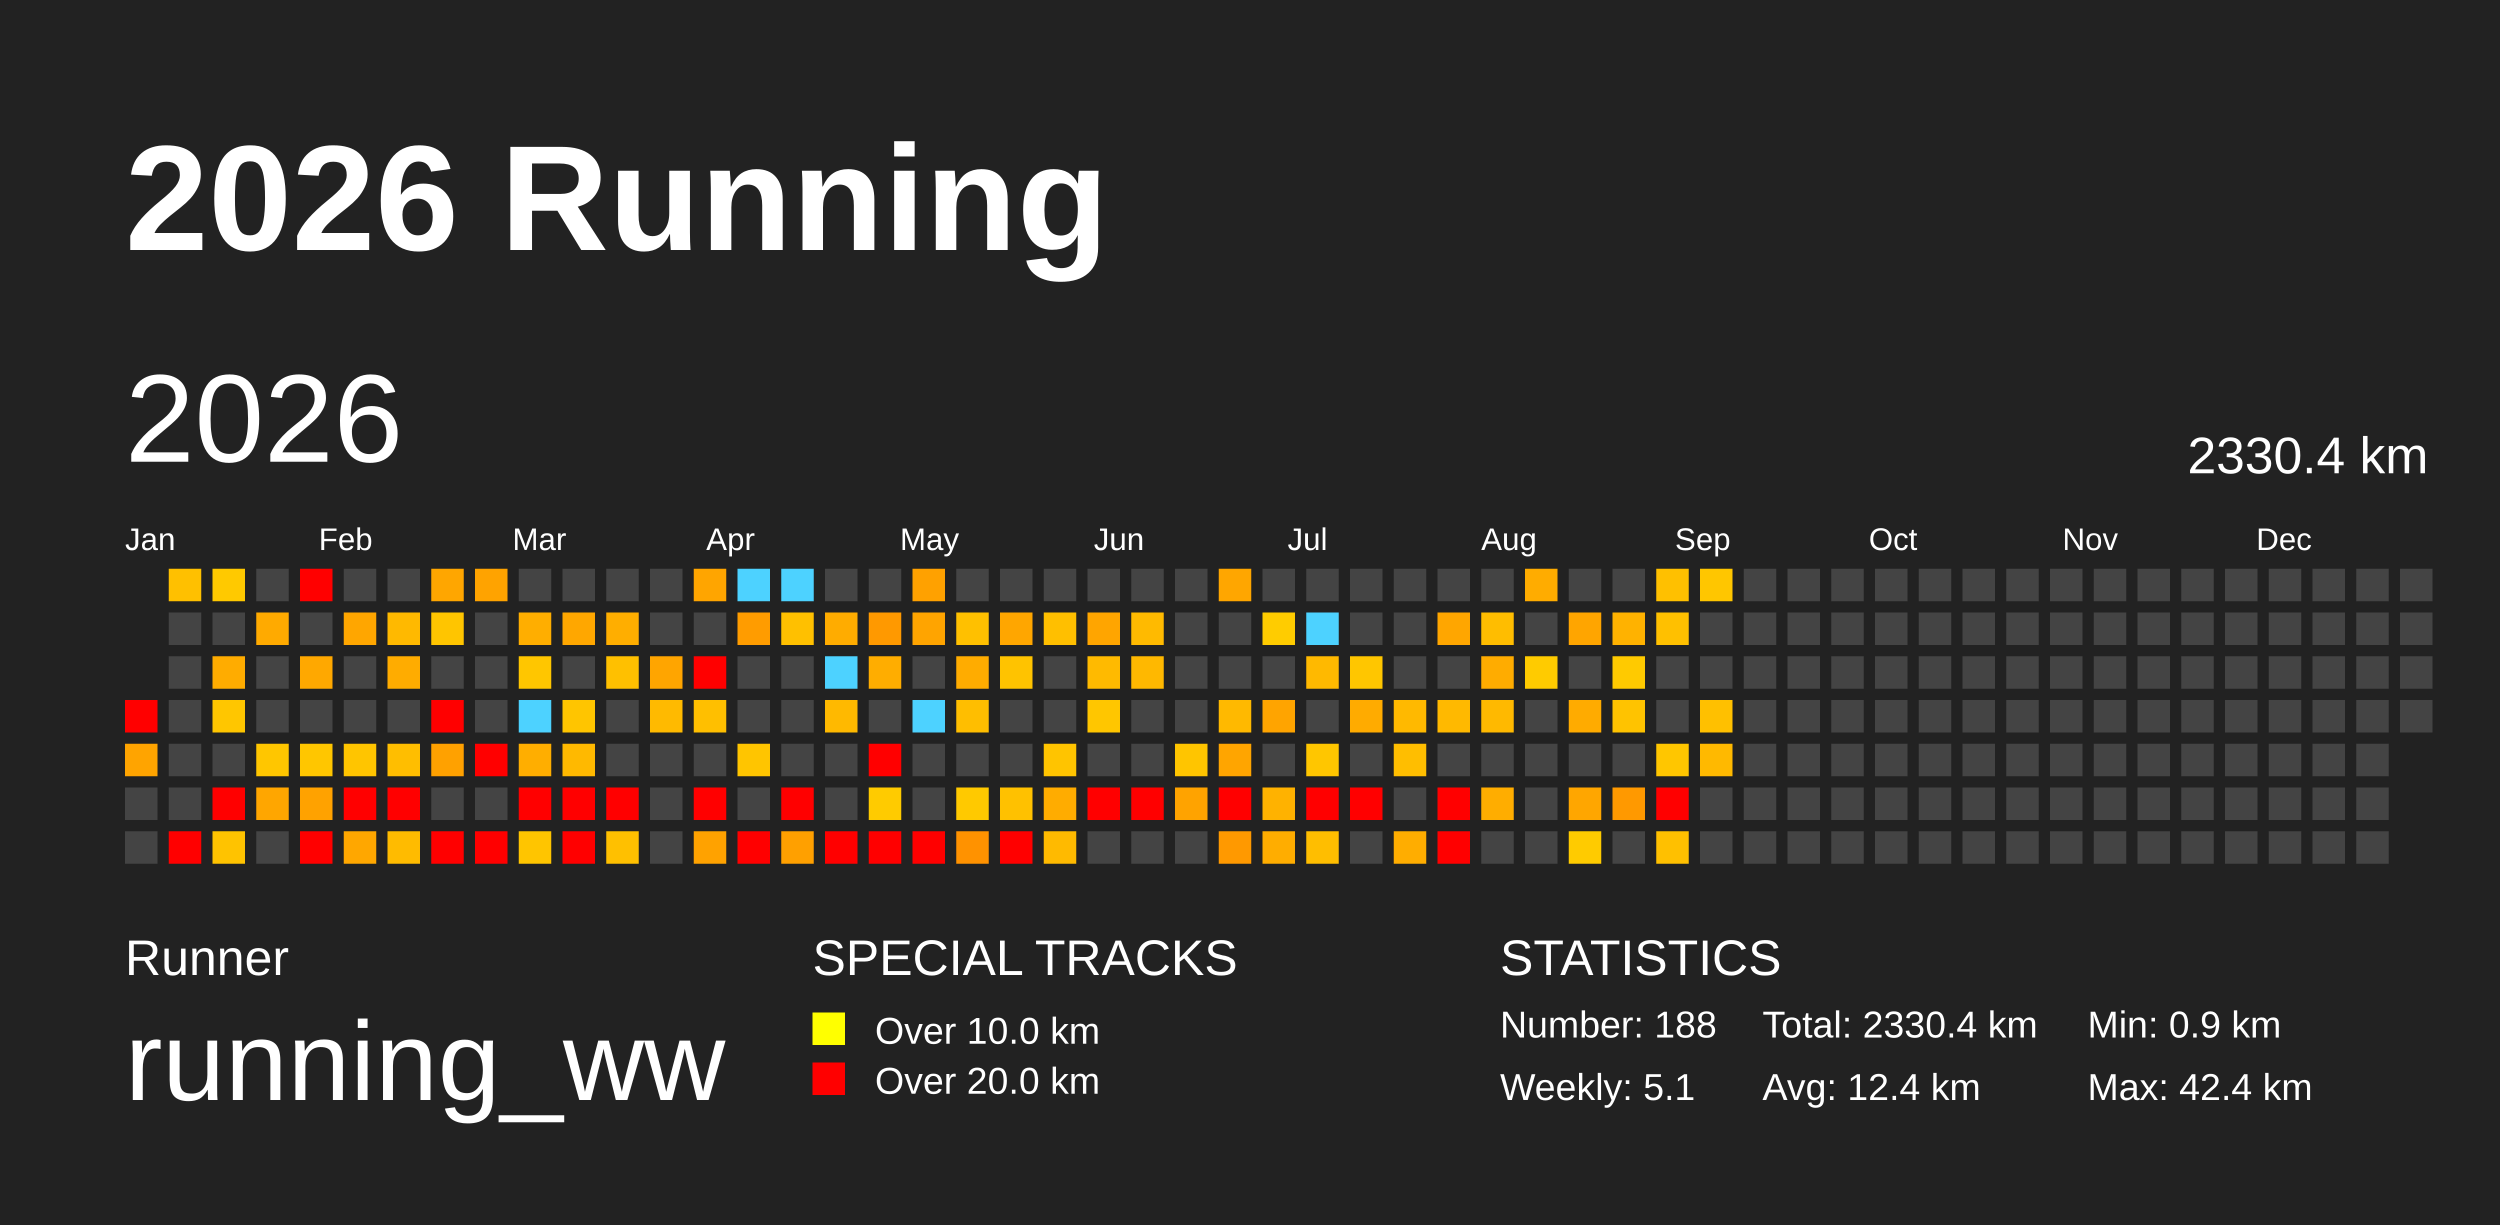
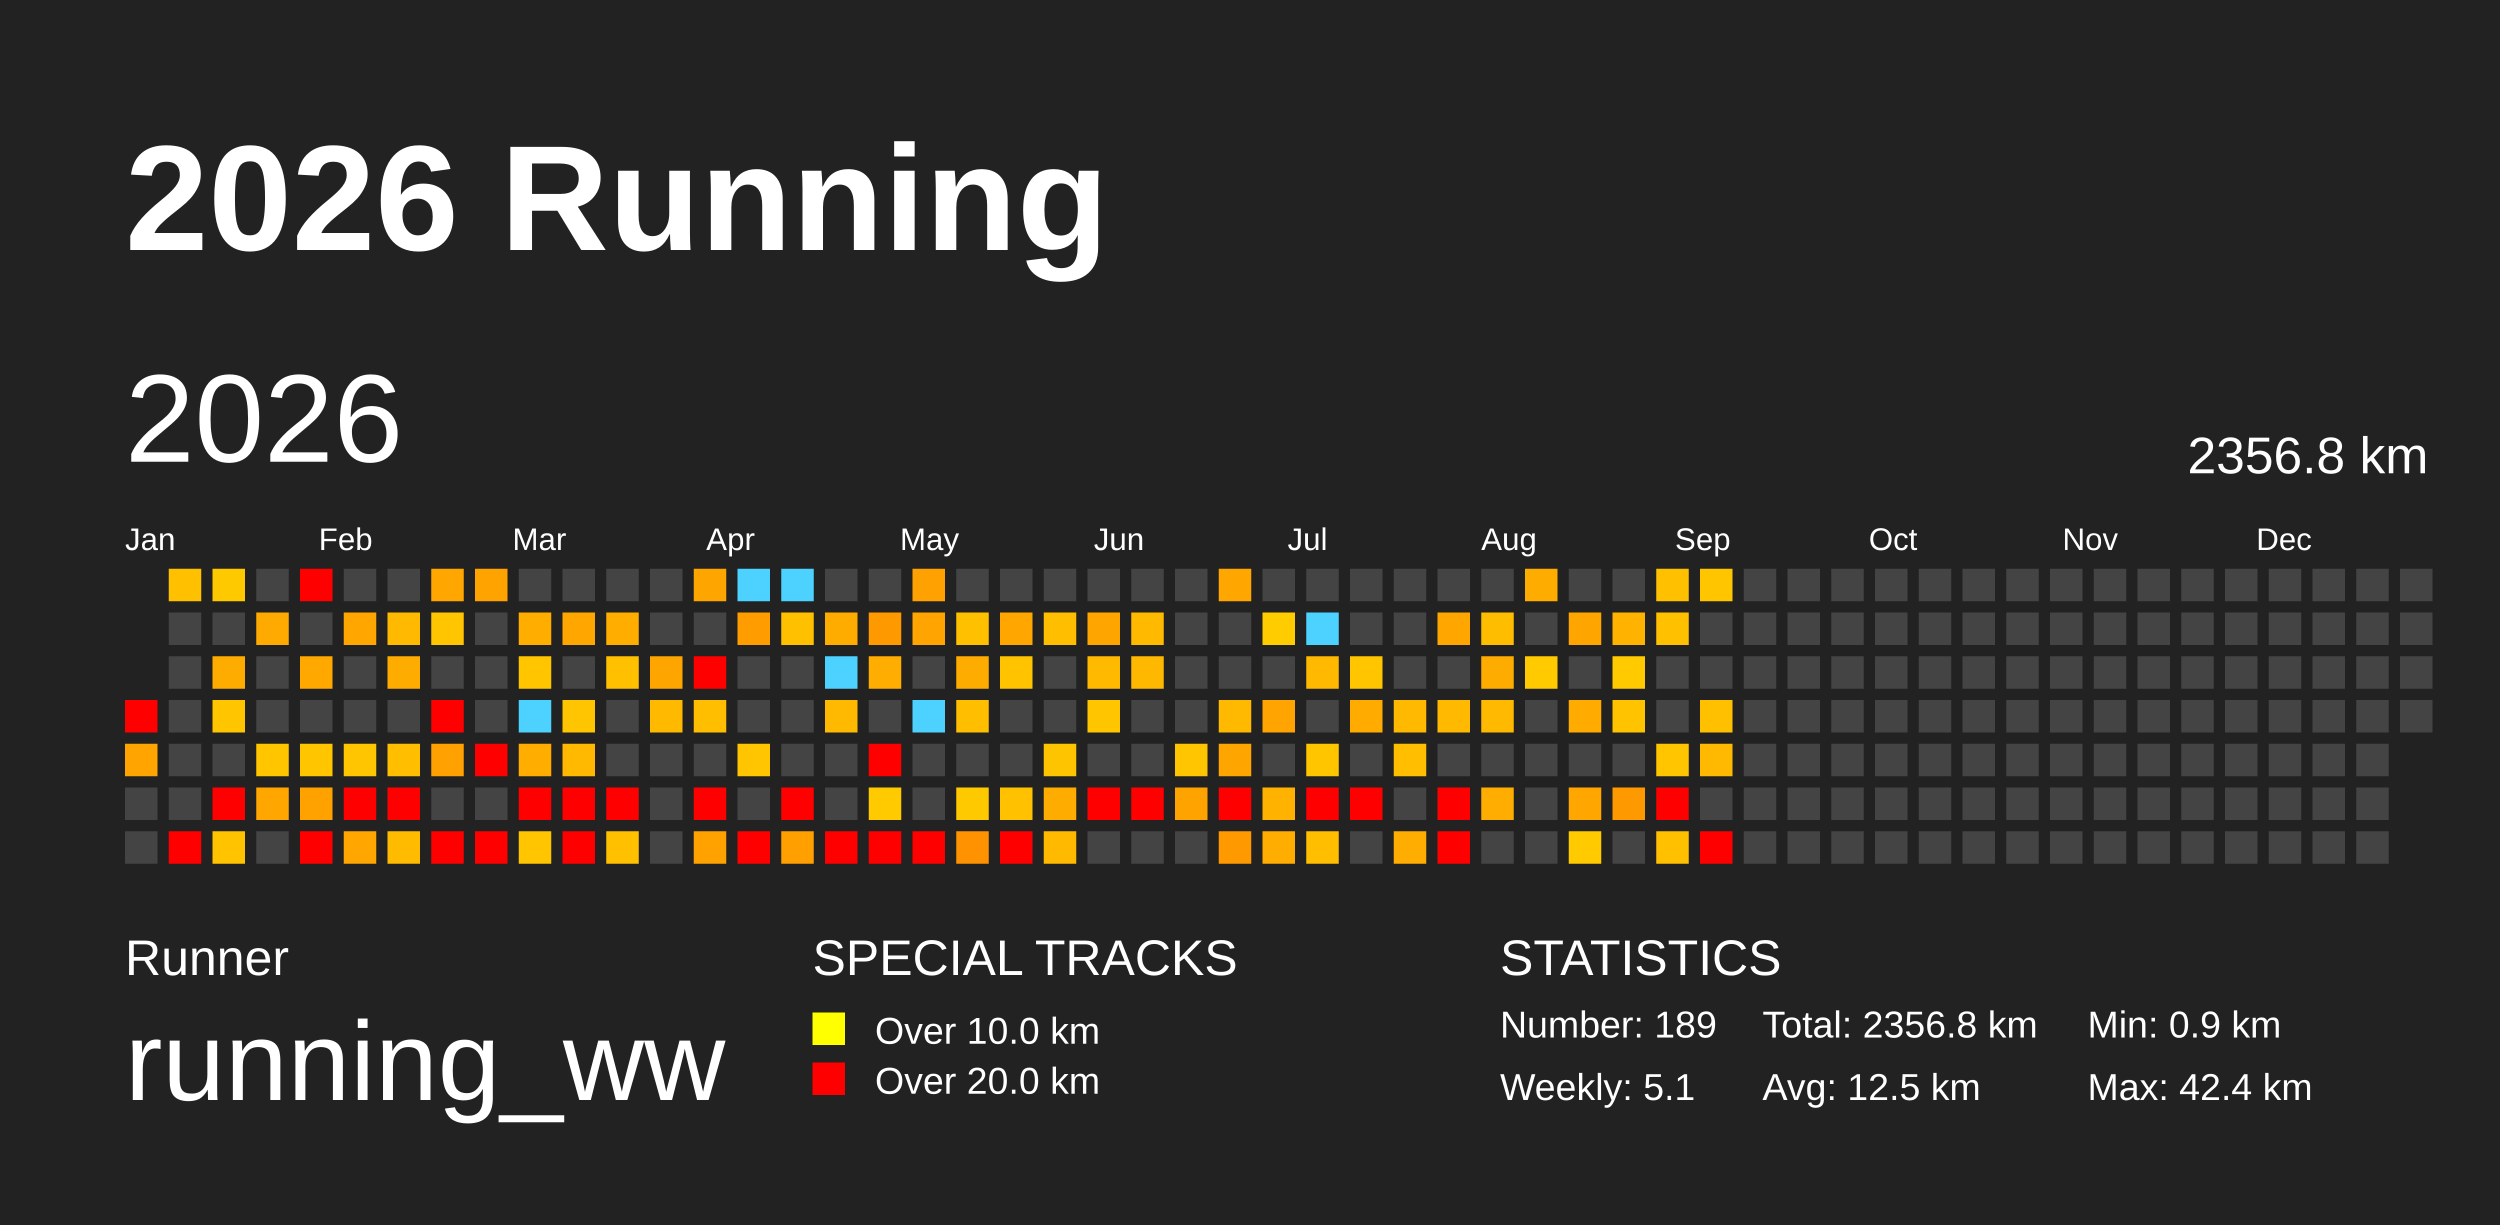
<svg xmlns="http://www.w3.org/2000/svg" baseProfile="full" height="98mm" version="1.1" viewBox="0,0,200,98" width="200mm">
  <defs />
  <rect fill="#222222" height="98" width="200" x="0" y="0" />
  <text fill="#FFFFFF" style="font-size:12px; font-family:Arial; font-weight:bold;" x="10" y="20">2026 Running</text>
  <text fill="#FFFFFF" style="font-size:4px; font-family:Arial" x="10" y="78">Runner</text>
  <text fill="#FFFFFF" style="font-size:9px; font-family:Arial" x="10" y="88">running_ww</text>
  <text fill="#FFFFFF" style="font-size:4px; font-family:Arial" x="65" y="78">SPECIAL TRACKS</text>
  <rect fill="yellow" height="2.6" width="2.6" x="65" y="81" />
  <text fill="#FFFFFF" style="font-size:3px; font-family:Arial" x="70" y="83.5">Over 10.0 km</text>
  <rect fill="red" height="2.6" width="2.6" x="65" y="85" />
  <text fill="#FFFFFF" style="font-size:3px; font-family:Arial" x="70" y="87.5">Over 20.0 km</text>
  <text fill="#FFFFFF" style="font-size:4px; font-family:Arial" x="120" y="78">STATISTICS</text>
-   <text fill="#FFFFFF" style="font-size:3px; font-family:Arial" x="120" y="83">Number: 188</text>
+   <text fill="#FFFFFF" style="font-size:3px; font-family:Arial" x="120" y="83">Number: 189</text>
  <text fill="#FFFFFF" style="font-size:3px; font-family:Arial" x="120" y="88">Weekly: 5.1</text>
-   <text fill="#FFFFFF" style="font-size:3px; font-family:Arial" x="141" y="83">Total: 2330.4 km</text>
-   <text fill="#FFFFFF" style="font-size:3px; font-family:Arial" x="141" y="88">Avg: 12.4 km</text>
+   <text fill="#FFFFFF" style="font-size:3px; font-family:Arial" x="141" y="83">Total: 2356.8 km</text>
+   <text fill="#FFFFFF" style="font-size:3px; font-family:Arial" x="141" y="88">Avg: 12.5 km</text>
  <text fill="#FFFFFF" style="font-size:3px; font-family:Arial" x="167" y="83">Min: 0.9 km</text>
  <text fill="#FFFFFF" style="font-size:3px; font-family:Arial" x="167" y="88">Max: 42.4 km</text>
  <text dominant-baseline="hanging" fill="#FFFFFF" style="font-size:10.0px; font-family:Arial;" x="10" y="30">2026</text>
-   <text dominant-baseline="hanging" fill="#FFFFFF" style="font-size:4.125px; font-family:Arial;" x="175" y="35">2330.4 km</text>
+   <text dominant-baseline="hanging" fill="#FFFFFF" style="font-size:4.125px; font-family:Arial;" x="175" y="35">2356.8 km</text>
  <text fill="#FFFFFF" style="font-size:2.5px; font-family:Arial" x="10.0" y="44">Jan</text>
  <text fill="#FFFFFF" style="font-size:2.5px; font-family:Arial" x="25.5" y="44">Feb</text>
  <text fill="#FFFFFF" style="font-size:2.5px; font-family:Arial" x="41.0" y="44">Mar</text>
  <text fill="#FFFFFF" style="font-size:2.5px; font-family:Arial" x="56.5" y="44">Apr</text>
  <text fill="#FFFFFF" style="font-size:2.5px; font-family:Arial" x="72.0" y="44">May</text>
  <text fill="#FFFFFF" style="font-size:2.5px; font-family:Arial" x="87.5" y="44">Jun</text>
  <text fill="#FFFFFF" style="font-size:2.5px; font-family:Arial" x="103.0" y="44">Jul</text>
  <text fill="#FFFFFF" style="font-size:2.5px; font-family:Arial" x="118.5" y="44">Aug</text>
  <text fill="#FFFFFF" style="font-size:2.5px; font-family:Arial" x="134.0" y="44">Sep</text>
  <text fill="#FFFFFF" style="font-size:2.5px; font-family:Arial" x="149.5" y="44">Oct</text>
  <text fill="#FFFFFF" style="font-size:2.5px; font-family:Arial" x="165.0" y="44">Nov</text>
  <text fill="#FFFFFF" style="font-size:2.5px; font-family:Arial" x="180.5" y="44">Dec</text>
  <rect fill="red" height="2.6" width="2.6" x="10.0" y="56.0" />
  <rect fill="#ffa400" height="2.6" width="2.6" x="10.0" y="59.5" />
  <rect fill="#444444" height="2.6" width="2.6" x="10.0" y="63.0" />
  <rect fill="#444444" height="2.6" width="2.6" x="10.0" y="66.5" />
  <rect fill="#ffc000" height="2.6" width="2.6" x="13.5" y="45.5" />
  <rect fill="#444444" height="2.6" width="2.6" x="13.5" y="49.0" />
  <rect fill="#444444" height="2.6" width="2.6" x="13.5" y="52.5" />
  <rect fill="#444444" height="2.6" width="2.6" x="13.5" y="56.0" />
  <rect fill="#444444" height="2.6" width="2.6" x="13.5" y="59.5" />
  <rect fill="#444444" height="2.6" width="2.6" x="13.5" y="63.0" />
  <rect fill="red" height="2.6" width="2.6" x="13.5" y="66.5" />
  <rect fill="#ffc900" height="2.6" width="2.6" x="17.0" y="45.5" />
  <rect fill="#444444" height="2.6" width="2.6" x="17.0" y="49.0" />
  <rect fill="#ffac00" height="2.6" width="2.6" x="17.0" y="52.5" />
  <rect fill="#ffc600" height="2.6" width="2.6" x="17.0" y="56.0" />
  <rect fill="#444444" height="2.6" width="2.6" x="17.0" y="59.5" />
  <rect fill="red" height="2.6" width="2.6" x="17.0" y="63.0" />
  <rect fill="#ffc300" height="2.6" width="2.6" x="17.0" y="66.5" />
  <rect fill="#444444" height="2.6" width="2.6" x="20.5" y="45.5" />
  <rect fill="#ffaa00" height="2.6" width="2.6" x="20.5" y="49.0" />
  <rect fill="#444444" height="2.6" width="2.6" x="20.5" y="52.5" />
  <rect fill="#444444" height="2.6" width="2.6" x="20.5" y="56.0" />
  <rect fill="#ffc600" height="2.6" width="2.6" x="20.5" y="59.5" />
  <rect fill="#ffa600" height="2.6" width="2.6" x="20.5" y="63.0" />
  <rect fill="#444444" height="2.6" width="2.6" x="20.5" y="66.5" />
  <rect fill="red" height="2.6" width="2.6" x="24.0" y="45.5" />
  <rect fill="#444444" height="2.6" width="2.6" x="24.0" y="49.0" />
  <rect fill="#ffa800" height="2.6" width="2.6" x="24.0" y="52.5" />
  <rect fill="#444444" height="2.6" width="2.6" x="24.0" y="56.0" />
  <rect fill="#ffc600" height="2.6" width="2.6" x="24.0" y="59.5" />
  <rect fill="#ffa200" height="2.6" width="2.6" x="24.0" y="63.0" />
  <rect fill="red" height="2.6" width="2.6" x="24.0" y="66.5" />
  <rect fill="#444444" height="2.6" width="2.6" x="27.5" y="45.5" />
  <rect fill="#ffa600" height="2.6" width="2.6" x="27.5" y="49.0" />
  <rect fill="#444444" height="2.6" width="2.6" x="27.5" y="52.5" />
  <rect fill="#444444" height="2.6" width="2.6" x="27.5" y="56.0" />
  <rect fill="#ffc500" height="2.6" width="2.6" x="27.5" y="59.5" />
  <rect fill="red" height="2.6" width="2.6" x="27.5" y="63.0" />
  <rect fill="#ffa700" height="2.6" width="2.6" x="27.5" y="66.5" />
  <rect fill="#444444" height="2.6" width="2.6" x="31.0" y="45.5" />
  <rect fill="#ffb900" height="2.6" width="2.6" x="31.0" y="49.0" />
  <rect fill="#ffac00" height="2.6" width="2.6" x="31.0" y="52.5" />
  <rect fill="#444444" height="2.6" width="2.6" x="31.0" y="56.0" />
  <rect fill="#ffbe00" height="2.6" width="2.6" x="31.0" y="59.5" />
  <rect fill="red" height="2.6" width="2.6" x="31.0" y="63.0" />
  <rect fill="#ffbb00" height="2.6" width="2.6" x="31.0" y="66.5" />
  <rect fill="#ffa600" height="2.6" width="2.6" x="34.5" y="45.5" />
  <rect fill="#ffc500" height="2.6" width="2.6" x="34.5" y="49.0" />
  <rect fill="#444444" height="2.6" width="2.6" x="34.5" y="52.5" />
  <rect fill="red" height="2.6" width="2.6" x="34.5" y="56.0" />
  <rect fill="#ffa100" height="2.6" width="2.6" x="34.5" y="59.5" />
  <rect fill="#444444" height="2.6" width="2.6" x="34.5" y="63.0" />
  <rect fill="red" height="2.6" width="2.6" x="34.5" y="66.5" />
  <rect fill="#ffa300" height="2.6" width="2.6" x="38.0" y="45.5" />
  <rect fill="#444444" height="2.6" width="2.6" x="38.0" y="49.0" />
  <rect fill="#444444" height="2.6" width="2.6" x="38.0" y="52.5" />
  <rect fill="#444444" height="2.6" width="2.6" x="38.0" y="56.0" />
  <rect fill="red" height="2.6" width="2.6" x="38.0" y="59.5" />
  <rect fill="#444444" height="2.6" width="2.6" x="38.0" y="63.0" />
  <rect fill="red" height="2.6" width="2.6" x="38.0" y="66.5" />
  <rect fill="#444444" height="2.6" width="2.6" x="41.5" y="45.5" />
  <rect fill="#ffae00" height="2.6" width="2.6" x="41.5" y="49.0" />
  <rect fill="#ffc600" height="2.6" width="2.6" x="41.5" y="52.5" />
  <rect fill="#4dd2ff" height="2.6" width="2.6" x="41.5" y="56.0" />
  <rect fill="#ffae00" height="2.6" width="2.6" x="41.5" y="59.5" />
  <rect fill="red" height="2.6" width="2.6" x="41.5" y="63.0" />
  <rect fill="#ffc500" height="2.6" width="2.6" x="41.5" y="66.5" />
  <rect fill="#444444" height="2.6" width="2.6" x="45.0" y="45.5" />
  <rect fill="#ffa700" height="2.6" width="2.6" x="45.0" y="49.0" />
  <rect fill="#444444" height="2.6" width="2.6" x="45.0" y="52.5" />
  <rect fill="#ffc500" height="2.6" width="2.6" x="45.0" y="56.0" />
  <rect fill="#ffb900" height="2.6" width="2.6" x="45.0" y="59.5" />
  <rect fill="red" height="2.6" width="2.6" x="45.0" y="63.0" />
  <rect fill="red" height="2.6" width="2.6" x="45.0" y="66.5" />
  <rect fill="#444444" height="2.6" width="2.6" x="48.5" y="45.5" />
  <rect fill="#ffae00" height="2.6" width="2.6" x="48.5" y="49.0" />
  <rect fill="#ffc000" height="2.6" width="2.6" x="48.5" y="52.5" />
  <rect fill="#444444" height="2.6" width="2.6" x="48.5" y="56.0" />
  <rect fill="#444444" height="2.6" width="2.6" x="48.5" y="59.5" />
  <rect fill="red" height="2.6" width="2.6" x="48.5" y="63.0" />
  <rect fill="#ffc000" height="2.6" width="2.6" x="48.5" y="66.5" />
  <rect fill="#444444" height="2.6" width="2.6" x="52.0" y="45.5" />
  <rect fill="#444444" height="2.6" width="2.6" x="52.0" y="49.0" />
  <rect fill="#ffa500" height="2.6" width="2.6" x="52.0" y="52.5" />
  <rect fill="#ffba00" height="2.6" width="2.6" x="52.0" y="56.0" />
  <rect fill="#444444" height="2.6" width="2.6" x="52.0" y="59.5" />
  <rect fill="#444444" height="2.6" width="2.6" x="52.0" y="63.0" />
  <rect fill="#444444" height="2.6" width="2.6" x="52.0" y="66.5" />
  <rect fill="#ffa500" height="2.6" width="2.6" x="55.5" y="45.5" />
  <rect fill="#444444" height="2.6" width="2.6" x="55.5" y="49.0" />
  <rect fill="red" height="2.6" width="2.6" x="55.5" y="52.5" />
  <rect fill="#ffbf00" height="2.6" width="2.6" x="55.5" y="56.0" />
  <rect fill="#444444" height="2.6" width="2.6" x="55.5" y="59.5" />
  <rect fill="red" height="2.6" width="2.6" x="55.5" y="63.0" />
  <rect fill="#ffa200" height="2.6" width="2.6" x="55.5" y="66.5" />
  <rect fill="#4dd2ff" height="2.6" width="2.6" x="59.0" y="45.5" />
  <rect fill="#ff9c00" height="2.6" width="2.6" x="59.0" y="49.0" />
  <rect fill="#444444" height="2.6" width="2.6" x="59.0" y="52.5" />
  <rect fill="#444444" height="2.6" width="2.6" x="59.0" y="56.0" />
  <rect fill="#ffc500" height="2.6" width="2.6" x="59.0" y="59.5" />
  <rect fill="#444444" height="2.6" width="2.6" x="59.0" y="63.0" />
  <rect fill="red" height="2.6" width="2.6" x="59.0" y="66.5" />
  <rect fill="#4dd2ff" height="2.6" width="2.6" x="62.5" y="45.5" />
  <rect fill="#ffc000" height="2.6" width="2.6" x="62.5" y="49.0" />
  <rect fill="#444444" height="2.6" width="2.6" x="62.5" y="52.5" />
  <rect fill="#444444" height="2.6" width="2.6" x="62.5" y="56.0" />
  <rect fill="#444444" height="2.6" width="2.6" x="62.5" y="59.5" />
  <rect fill="red" height="2.6" width="2.6" x="62.5" y="63.0" />
  <rect fill="#ffa000" height="2.6" width="2.6" x="62.5" y="66.5" />
  <rect fill="#444444" height="2.6" width="2.6" x="66.0" y="45.5" />
  <rect fill="#ffac00" height="2.6" width="2.6" x="66.0" y="49.0" />
  <rect fill="#4dd2ff" height="2.6" width="2.6" x="66.0" y="52.5" />
  <rect fill="#ffb900" height="2.6" width="2.6" x="66.0" y="56.0" />
  <rect fill="#444444" height="2.6" width="2.6" x="66.0" y="59.5" />
  <rect fill="#444444" height="2.6" width="2.6" x="66.0" y="63.0" />
  <rect fill="red" height="2.6" width="2.6" x="66.0" y="66.5" />
  <rect fill="#444444" height="2.6" width="2.6" x="69.5" y="45.5" />
  <rect fill="#ff9900" height="2.6" width="2.6" x="69.5" y="49.0" />
  <rect fill="#ffad00" height="2.6" width="2.6" x="69.5" y="52.5" />
  <rect fill="#444444" height="2.6" width="2.6" x="69.5" y="56.0" />
  <rect fill="red" height="2.6" width="2.6" x="69.5" y="59.5" />
  <rect fill="#ffcb00" height="2.6" width="2.6" x="69.5" y="63.0" />
  <rect fill="red" height="2.6" width="2.6" x="69.5" y="66.5" />
  <rect fill="#ffa100" height="2.6" width="2.6" x="73.0" y="45.5" />
  <rect fill="#ffa400" height="2.6" width="2.6" x="73.0" y="49.0" />
  <rect fill="#444444" height="2.6" width="2.6" x="73.0" y="52.5" />
  <rect fill="#4dd2ff" height="2.6" width="2.6" x="73.0" y="56.0" />
  <rect fill="#444444" height="2.6" width="2.6" x="73.0" y="59.5" />
  <rect fill="#444444" height="2.6" width="2.6" x="73.0" y="63.0" />
  <rect fill="red" height="2.6" width="2.6" x="73.0" y="66.5" />
  <rect fill="#444444" height="2.6" width="2.6" x="76.5" y="45.5" />
  <rect fill="#ffc000" height="2.6" width="2.6" x="76.5" y="49.0" />
  <rect fill="#ffac00" height="2.6" width="2.6" x="76.5" y="52.5" />
  <rect fill="#ffbe00" height="2.6" width="2.6" x="76.5" y="56.0" />
  <rect fill="#444444" height="2.6" width="2.6" x="76.5" y="59.5" />
  <rect fill="#ffc900" height="2.6" width="2.6" x="76.5" y="63.0" />
  <rect fill="#ff9200" height="2.6" width="2.6" x="76.5" y="66.5" />
  <rect fill="#444444" height="2.6" width="2.6" x="80.0" y="45.5" />
  <rect fill="#ffa600" height="2.6" width="2.6" x="80.0" y="49.0" />
  <rect fill="#ffc300" height="2.6" width="2.6" x="80.0" y="52.5" />
  <rect fill="#444444" height="2.6" width="2.6" x="80.0" y="56.0" />
  <rect fill="#444444" height="2.6" width="2.6" x="80.0" y="59.5" />
  <rect fill="#ffc100" height="2.6" width="2.6" x="80.0" y="63.0" />
  <rect fill="red" height="2.6" width="2.6" x="80.0" y="66.5" />
  <rect fill="#444444" height="2.6" width="2.6" x="83.5" y="45.5" />
  <rect fill="#ffbf00" height="2.6" width="2.6" x="83.5" y="49.0" />
  <rect fill="#444444" height="2.6" width="2.6" x="83.5" y="52.5" />
  <rect fill="#444444" height="2.6" width="2.6" x="83.5" y="56.0" />
  <rect fill="#ffc400" height="2.6" width="2.6" x="83.5" y="59.5" />
  <rect fill="#ffac00" height="2.6" width="2.6" x="83.5" y="63.0" />
  <rect fill="#ffba00" height="2.6" width="2.6" x="83.5" y="66.5" />
  <rect fill="#444444" height="2.6" width="2.6" x="87.0" y="45.5" />
  <rect fill="#ffa500" height="2.6" width="2.6" x="87.0" y="49.0" />
  <rect fill="#ffba00" height="2.6" width="2.6" x="87.0" y="52.5" />
  <rect fill="#ffc600" height="2.6" width="2.6" x="87.0" y="56.0" />
  <rect fill="#444444" height="2.6" width="2.6" x="87.0" y="59.5" />
  <rect fill="red" height="2.6" width="2.6" x="87.0" y="63.0" />
  <rect fill="#444444" height="2.6" width="2.6" x="87.0" y="66.5" />
  <rect fill="#444444" height="2.6" width="2.6" x="90.5" y="45.5" />
  <rect fill="#ffba00" height="2.6" width="2.6" x="90.5" y="49.0" />
  <rect fill="#ffb800" height="2.6" width="2.6" x="90.5" y="52.5" />
  <rect fill="#444444" height="2.6" width="2.6" x="90.5" y="56.0" />
  <rect fill="#444444" height="2.6" width="2.6" x="90.5" y="59.5" />
  <rect fill="red" height="2.6" width="2.6" x="90.5" y="63.0" />
  <rect fill="#444444" height="2.6" width="2.6" x="90.5" y="66.5" />
  <rect fill="#444444" height="2.6" width="2.6" x="94.0" y="45.5" />
  <rect fill="#444444" height="2.6" width="2.6" x="94.0" y="49.0" />
  <rect fill="#444444" height="2.6" width="2.6" x="94.0" y="52.5" />
  <rect fill="#444444" height="2.6" width="2.6" x="94.0" y="56.0" />
  <rect fill="#ffc500" height="2.6" width="2.6" x="94.0" y="59.5" />
  <rect fill="#ffa300" height="2.6" width="2.6" x="94.0" y="63.0" />
  <rect fill="#444444" height="2.6" width="2.6" x="94.0" y="66.5" />
  <rect fill="#ffa600" height="2.6" width="2.6" x="97.5" y="45.5" />
  <rect fill="#444444" height="2.6" width="2.6" x="97.5" y="49.0" />
  <rect fill="#444444" height="2.6" width="2.6" x="97.5" y="52.5" />
  <rect fill="#ffb900" height="2.6" width="2.6" x="97.5" y="56.0" />
  <rect fill="#ffa500" height="2.6" width="2.6" x="97.5" y="59.5" />
  <rect fill="red" height="2.6" width="2.6" x="97.5" y="63.0" />
  <rect fill="#ff9900" height="2.6" width="2.6" x="97.5" y="66.5" />
  <rect fill="#444444" height="2.6" width="2.6" x="101.0" y="45.5" />
  <rect fill="#ffcc00" height="2.6" width="2.6" x="101.0" y="49.0" />
  <rect fill="#444444" height="2.6" width="2.6" x="101.0" y="52.5" />
  <rect fill="#ffa400" height="2.6" width="2.6" x="101.0" y="56.0" />
  <rect fill="#444444" height="2.6" width="2.6" x="101.0" y="59.5" />
  <rect fill="#ffb200" height="2.6" width="2.6" x="101.0" y="63.0" />
  <rect fill="#ffad00" height="2.6" width="2.6" x="101.0" y="66.5" />
  <rect fill="#444444" height="2.6" width="2.6" x="104.5" y="45.5" />
  <rect fill="#4dd2ff" height="2.6" width="2.6" x="104.5" y="49.0" />
  <rect fill="#ffb900" height="2.6" width="2.6" x="104.5" y="52.5" />
  <rect fill="#444444" height="2.6" width="2.6" x="104.5" y="56.0" />
  <rect fill="#ffc600" height="2.6" width="2.6" x="104.5" y="59.5" />
  <rect fill="red" height="2.6" width="2.6" x="104.5" y="63.0" />
  <rect fill="#ffbe00" height="2.6" width="2.6" x="104.5" y="66.5" />
  <rect fill="#444444" height="2.6" width="2.6" x="108.0" y="45.5" />
  <rect fill="#444444" height="2.6" width="2.6" x="108.0" y="49.0" />
  <rect fill="#ffc600" height="2.6" width="2.6" x="108.0" y="52.5" />
  <rect fill="#ffab00" height="2.6" width="2.6" x="108.0" y="56.0" />
  <rect fill="#444444" height="2.6" width="2.6" x="108.0" y="59.5" />
  <rect fill="red" height="2.6" width="2.6" x="108.0" y="63.0" />
  <rect fill="#444444" height="2.6" width="2.6" x="108.0" y="66.5" />
  <rect fill="#444444" height="2.6" width="2.6" x="111.5" y="45.5" />
  <rect fill="#444444" height="2.6" width="2.6" x="111.5" y="49.0" />
  <rect fill="#444444" height="2.6" width="2.6" x="111.5" y="52.5" />
  <rect fill="#ffb900" height="2.6" width="2.6" x="111.5" y="56.0" />
  <rect fill="#ffbe00" height="2.6" width="2.6" x="111.5" y="59.5" />
  <rect fill="#444444" height="2.6" width="2.6" x="111.5" y="63.0" />
  <rect fill="#ffad00" height="2.6" width="2.6" x="111.5" y="66.5" />
  <rect fill="#444444" height="2.6" width="2.6" x="115.0" y="45.5" />
  <rect fill="#ffa600" height="2.6" width="2.6" x="115.0" y="49.0" />
  <rect fill="#444444" height="2.6" width="2.6" x="115.0" y="52.5" />
  <rect fill="#ffb900" height="2.6" width="2.6" x="115.0" y="56.0" />
  <rect fill="#444444" height="2.6" width="2.6" x="115.0" y="59.5" />
  <rect fill="red" height="2.6" width="2.6" x="115.0" y="63.0" />
  <rect fill="red" height="2.6" width="2.6" x="115.0" y="66.5" />
  <rect fill="#444444" height="2.6" width="2.6" x="118.5" y="45.5" />
  <rect fill="#ffbd00" height="2.6" width="2.6" x="118.5" y="49.0" />
  <rect fill="#ffac00" height="2.6" width="2.6" x="118.5" y="52.5" />
  <rect fill="#ffb900" height="2.6" width="2.6" x="118.5" y="56.0" />
  <rect fill="#444444" height="2.6" width="2.6" x="118.5" y="59.5" />
  <rect fill="#ffad00" height="2.6" width="2.6" x="118.5" y="63.0" />
  <rect fill="#444444" height="2.6" width="2.6" x="118.5" y="66.5" />
  <rect fill="#ffac00" height="2.6" width="2.6" x="122.0" y="45.5" />
  <rect fill="#444444" height="2.6" width="2.6" x="122.0" y="49.0" />
  <rect fill="#ffcb00" height="2.6" width="2.6" x="122.0" y="52.5" />
  <rect fill="#444444" height="2.6" width="2.6" x="122.0" y="56.0" />
  <rect fill="#444444" height="2.6" width="2.6" x="122.0" y="59.5" />
  <rect fill="#444444" height="2.6" width="2.6" x="122.0" y="63.0" />
  <rect fill="#444444" height="2.6" width="2.6" x="122.0" y="66.5" />
  <rect fill="#444444" height="2.6" width="2.6" x="125.5" y="45.5" />
  <rect fill="#ffa500" height="2.6" width="2.6" x="125.5" y="49.0" />
  <rect fill="#444444" height="2.6" width="2.6" x="125.5" y="52.5" />
  <rect fill="#ffab00" height="2.6" width="2.6" x="125.5" y="56.0" />
  <rect fill="#444444" height="2.6" width="2.6" x="125.5" y="59.5" />
  <rect fill="#ffa600" height="2.6" width="2.6" x="125.5" y="63.0" />
  <rect fill="#ffcb00" height="2.6" width="2.6" x="125.5" y="66.5" />
  <rect fill="#444444" height="2.6" width="2.6" x="129.0" y="45.5" />
  <rect fill="#ffb200" height="2.6" width="2.6" x="129.0" y="49.0" />
  <rect fill="#ffca00" height="2.6" width="2.6" x="129.0" y="52.5" />
  <rect fill="#ffc300" height="2.6" width="2.6" x="129.0" y="56.0" />
  <rect fill="#444444" height="2.6" width="2.6" x="129.0" y="59.5" />
  <rect fill="#ff9900" height="2.6" width="2.6" x="129.0" y="63.0" />
  <rect fill="#444444" height="2.6" width="2.6" x="129.0" y="66.5" />
  <rect fill="#ffc000" height="2.6" width="2.6" x="132.5" y="45.5" />
  <rect fill="#ffc000" height="2.6" width="2.6" x="132.5" y="49.0" />
  <rect fill="#444444" height="2.6" width="2.6" x="132.5" y="52.5" />
  <rect fill="#444444" height="2.6" width="2.6" x="132.5" y="56.0" />
  <rect fill="#ffc600" height="2.6" width="2.6" x="132.5" y="59.5" />
  <rect fill="red" height="2.6" width="2.6" x="132.5" y="63.0" />
  <rect fill="#ffc000" height="2.6" width="2.6" x="132.5" y="66.5" />
  <rect fill="#ffc600" height="2.6" width="2.6" x="136.0" y="45.5" />
  <rect fill="#444444" height="2.6" width="2.6" x="136.0" y="49.0" />
  <rect fill="#444444" height="2.6" width="2.6" x="136.0" y="52.5" />
  <rect fill="#ffc000" height="2.6" width="2.6" x="136.0" y="56.0" />
  <rect fill="#ffb900" height="2.6" width="2.6" x="136.0" y="59.5" />
  <rect fill="#444444" height="2.6" width="2.6" x="136.0" y="63.0" />
-   <rect fill="#444444" height="2.6" width="2.6" x="136.0" y="66.5" />
+   <rect fill="red" height="2.6" width="2.6" x="136.0" y="66.5" />
  <rect fill="#444444" height="2.6" width="2.6" x="139.5" y="45.5" />
  <rect fill="#444444" height="2.6" width="2.6" x="139.5" y="49.0" />
  <rect fill="#444444" height="2.6" width="2.6" x="139.5" y="52.5" />
  <rect fill="#444444" height="2.6" width="2.6" x="139.5" y="56.0" />
  <rect fill="#444444" height="2.6" width="2.6" x="139.5" y="59.5" />
  <rect fill="#444444" height="2.6" width="2.6" x="139.5" y="63.0" />
  <rect fill="#444444" height="2.6" width="2.6" x="139.5" y="66.5" />
  <rect fill="#444444" height="2.6" width="2.6" x="143.0" y="45.5" />
  <rect fill="#444444" height="2.6" width="2.6" x="143.0" y="49.0" />
  <rect fill="#444444" height="2.6" width="2.6" x="143.0" y="52.5" />
  <rect fill="#444444" height="2.6" width="2.6" x="143.0" y="56.0" />
  <rect fill="#444444" height="2.6" width="2.6" x="143.0" y="59.5" />
  <rect fill="#444444" height="2.6" width="2.6" x="143.0" y="63.0" />
  <rect fill="#444444" height="2.6" width="2.6" x="143.0" y="66.5" />
  <rect fill="#444444" height="2.6" width="2.6" x="146.5" y="45.5" />
  <rect fill="#444444" height="2.6" width="2.6" x="146.5" y="49.0" />
  <rect fill="#444444" height="2.6" width="2.6" x="146.5" y="52.5" />
  <rect fill="#444444" height="2.6" width="2.6" x="146.5" y="56.0" />
  <rect fill="#444444" height="2.6" width="2.6" x="146.5" y="59.5" />
  <rect fill="#444444" height="2.6" width="2.6" x="146.5" y="63.0" />
  <rect fill="#444444" height="2.6" width="2.6" x="146.5" y="66.5" />
  <rect fill="#444444" height="2.6" width="2.6" x="150.0" y="45.5" />
  <rect fill="#444444" height="2.6" width="2.6" x="150.0" y="49.0" />
  <rect fill="#444444" height="2.6" width="2.6" x="150.0" y="52.5" />
  <rect fill="#444444" height="2.6" width="2.6" x="150.0" y="56.0" />
  <rect fill="#444444" height="2.6" width="2.6" x="150.0" y="59.5" />
  <rect fill="#444444" height="2.6" width="2.6" x="150.0" y="63.0" />
  <rect fill="#444444" height="2.6" width="2.6" x="150.0" y="66.5" />
  <rect fill="#444444" height="2.6" width="2.6" x="153.5" y="45.5" />
  <rect fill="#444444" height="2.6" width="2.6" x="153.5" y="49.0" />
  <rect fill="#444444" height="2.6" width="2.6" x="153.5" y="52.5" />
  <rect fill="#444444" height="2.6" width="2.6" x="153.5" y="56.0" />
  <rect fill="#444444" height="2.6" width="2.6" x="153.5" y="59.5" />
  <rect fill="#444444" height="2.6" width="2.6" x="153.5" y="63.0" />
  <rect fill="#444444" height="2.6" width="2.6" x="153.5" y="66.5" />
  <rect fill="#444444" height="2.6" width="2.6" x="157.0" y="45.5" />
  <rect fill="#444444" height="2.6" width="2.6" x="157.0" y="49.0" />
  <rect fill="#444444" height="2.6" width="2.6" x="157.0" y="52.5" />
  <rect fill="#444444" height="2.6" width="2.6" x="157.0" y="56.0" />
  <rect fill="#444444" height="2.6" width="2.6" x="157.0" y="59.5" />
  <rect fill="#444444" height="2.6" width="2.6" x="157.0" y="63.0" />
  <rect fill="#444444" height="2.6" width="2.6" x="157.0" y="66.5" />
  <rect fill="#444444" height="2.6" width="2.6" x="160.5" y="45.5" />
  <rect fill="#444444" height="2.6" width="2.6" x="160.5" y="49.0" />
  <rect fill="#444444" height="2.6" width="2.6" x="160.5" y="52.5" />
  <rect fill="#444444" height="2.6" width="2.6" x="160.5" y="56.0" />
  <rect fill="#444444" height="2.6" width="2.6" x="160.5" y="59.5" />
  <rect fill="#444444" height="2.6" width="2.6" x="160.5" y="63.0" />
  <rect fill="#444444" height="2.6" width="2.6" x="160.5" y="66.5" />
  <rect fill="#444444" height="2.6" width="2.6" x="164.0" y="45.5" />
  <rect fill="#444444" height="2.6" width="2.6" x="164.0" y="49.0" />
  <rect fill="#444444" height="2.6" width="2.6" x="164.0" y="52.5" />
  <rect fill="#444444" height="2.6" width="2.6" x="164.0" y="56.0" />
  <rect fill="#444444" height="2.6" width="2.6" x="164.0" y="59.5" />
  <rect fill="#444444" height="2.6" width="2.6" x="164.0" y="63.0" />
  <rect fill="#444444" height="2.6" width="2.6" x="164.0" y="66.5" />
  <rect fill="#444444" height="2.6" width="2.6" x="167.5" y="45.5" />
  <rect fill="#444444" height="2.6" width="2.6" x="167.5" y="49.0" />
  <rect fill="#444444" height="2.6" width="2.6" x="167.5" y="52.5" />
  <rect fill="#444444" height="2.6" width="2.6" x="167.5" y="56.0" />
  <rect fill="#444444" height="2.6" width="2.6" x="167.5" y="59.5" />
  <rect fill="#444444" height="2.6" width="2.6" x="167.5" y="63.0" />
  <rect fill="#444444" height="2.6" width="2.6" x="167.5" y="66.5" />
  <rect fill="#444444" height="2.6" width="2.6" x="171.0" y="45.5" />
  <rect fill="#444444" height="2.6" width="2.6" x="171.0" y="49.0" />
  <rect fill="#444444" height="2.6" width="2.6" x="171.0" y="52.5" />
  <rect fill="#444444" height="2.6" width="2.6" x="171.0" y="56.0" />
  <rect fill="#444444" height="2.6" width="2.6" x="171.0" y="59.5" />
  <rect fill="#444444" height="2.6" width="2.6" x="171.0" y="63.0" />
  <rect fill="#444444" height="2.6" width="2.6" x="171.0" y="66.5" />
  <rect fill="#444444" height="2.6" width="2.6" x="174.5" y="45.5" />
  <rect fill="#444444" height="2.6" width="2.6" x="174.5" y="49.0" />
  <rect fill="#444444" height="2.6" width="2.6" x="174.5" y="52.5" />
  <rect fill="#444444" height="2.6" width="2.6" x="174.5" y="56.0" />
  <rect fill="#444444" height="2.6" width="2.6" x="174.5" y="59.5" />
  <rect fill="#444444" height="2.6" width="2.6" x="174.5" y="63.0" />
  <rect fill="#444444" height="2.6" width="2.6" x="174.5" y="66.5" />
  <rect fill="#444444" height="2.6" width="2.6" x="178.0" y="45.5" />
  <rect fill="#444444" height="2.6" width="2.6" x="178.0" y="49.0" />
  <rect fill="#444444" height="2.6" width="2.6" x="178.0" y="52.5" />
  <rect fill="#444444" height="2.6" width="2.6" x="178.0" y="56.0" />
  <rect fill="#444444" height="2.6" width="2.6" x="178.0" y="59.5" />
  <rect fill="#444444" height="2.6" width="2.6" x="178.0" y="63.0" />
  <rect fill="#444444" height="2.6" width="2.6" x="178.0" y="66.5" />
  <rect fill="#444444" height="2.6" width="2.6" x="181.5" y="45.5" />
  <rect fill="#444444" height="2.6" width="2.6" x="181.5" y="49.0" />
  <rect fill="#444444" height="2.6" width="2.6" x="181.5" y="52.5" />
  <rect fill="#444444" height="2.6" width="2.6" x="181.5" y="56.0" />
  <rect fill="#444444" height="2.6" width="2.6" x="181.5" y="59.5" />
  <rect fill="#444444" height="2.6" width="2.6" x="181.5" y="63.0" />
  <rect fill="#444444" height="2.6" width="2.6" x="181.5" y="66.5" />
  <rect fill="#444444" height="2.6" width="2.6" x="185.0" y="45.5" />
  <rect fill="#444444" height="2.6" width="2.6" x="185.0" y="49.0" />
  <rect fill="#444444" height="2.6" width="2.6" x="185.0" y="52.5" />
  <rect fill="#444444" height="2.6" width="2.6" x="185.0" y="56.0" />
  <rect fill="#444444" height="2.6" width="2.6" x="185.0" y="59.5" />
  <rect fill="#444444" height="2.6" width="2.6" x="185.0" y="63.0" />
  <rect fill="#444444" height="2.6" width="2.6" x="185.0" y="66.5" />
  <rect fill="#444444" height="2.6" width="2.6" x="188.5" y="45.5" />
  <rect fill="#444444" height="2.6" width="2.6" x="188.5" y="49.0" />
  <rect fill="#444444" height="2.6" width="2.6" x="188.5" y="52.5" />
  <rect fill="#444444" height="2.6" width="2.6" x="188.5" y="56.0" />
  <rect fill="#444444" height="2.6" width="2.6" x="188.5" y="59.5" />
  <rect fill="#444444" height="2.6" width="2.6" x="188.5" y="63.0" />
  <rect fill="#444444" height="2.6" width="2.6" x="188.5" y="66.5" />
  <rect fill="#444444" height="2.6" width="2.6" x="192.0" y="45.5" />
  <rect fill="#444444" height="2.6" width="2.6" x="192.0" y="49.0" />
  <rect fill="#444444" height="2.6" width="2.6" x="192.0" y="52.5" />
  <rect fill="#444444" height="2.6" width="2.6" x="192.0" y="56.0" />
</svg>
